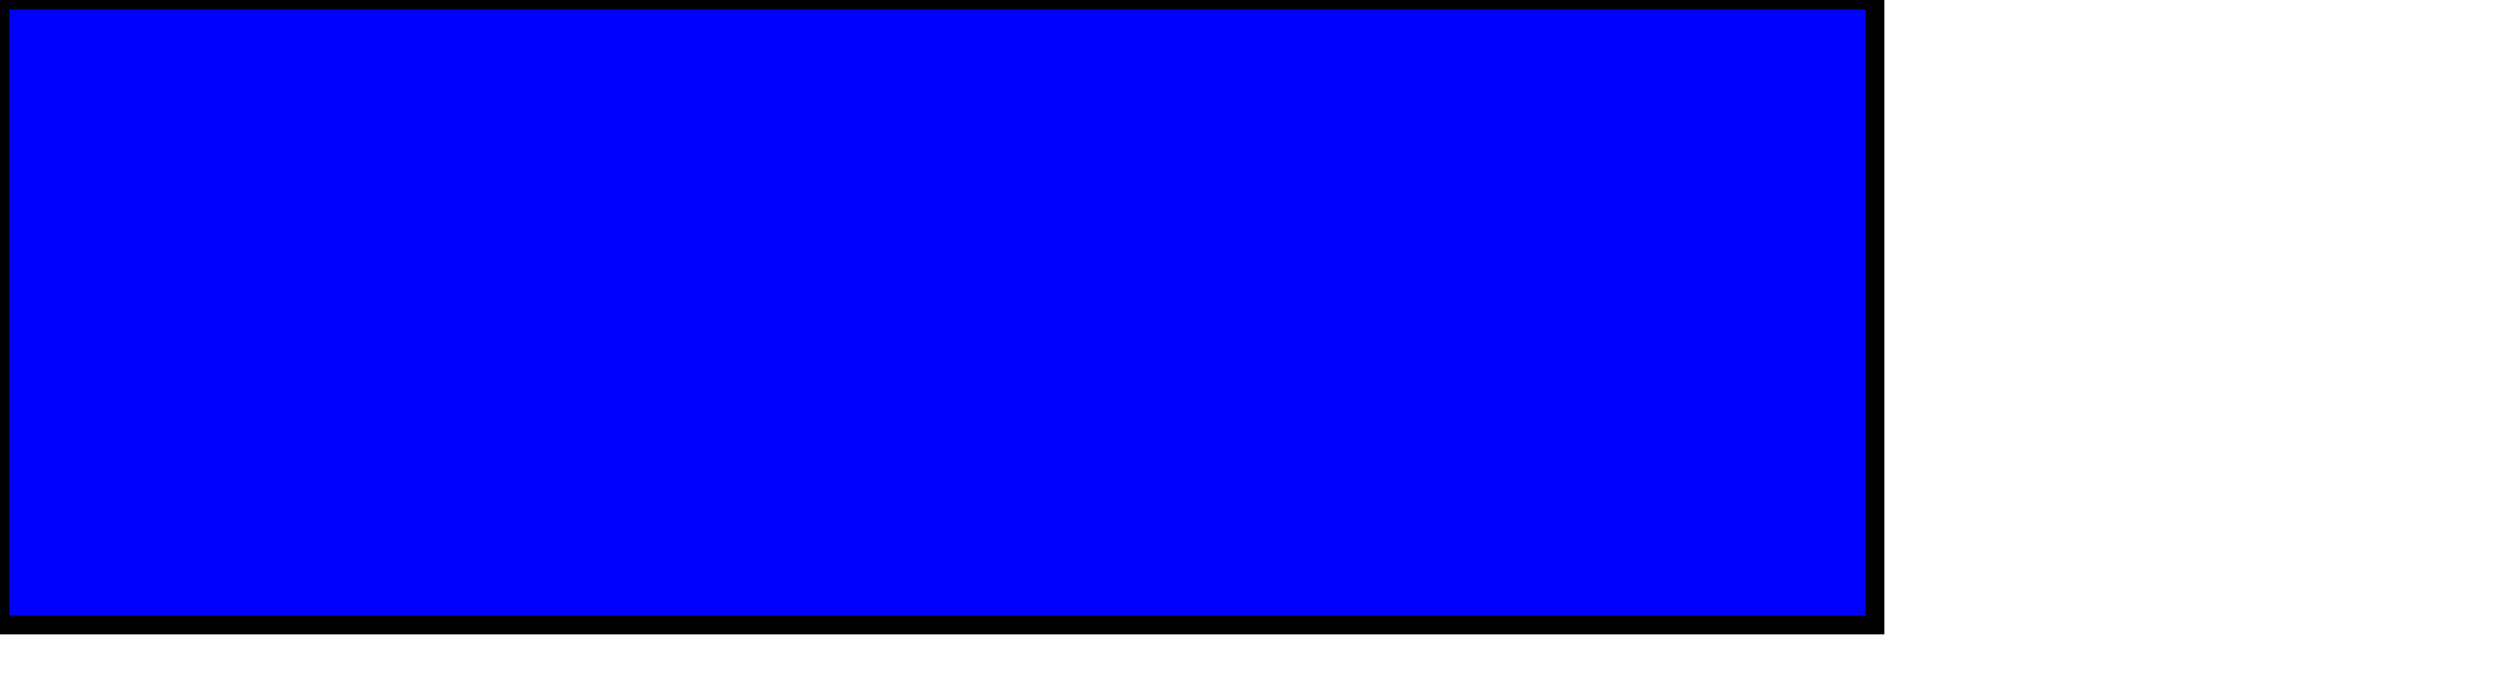
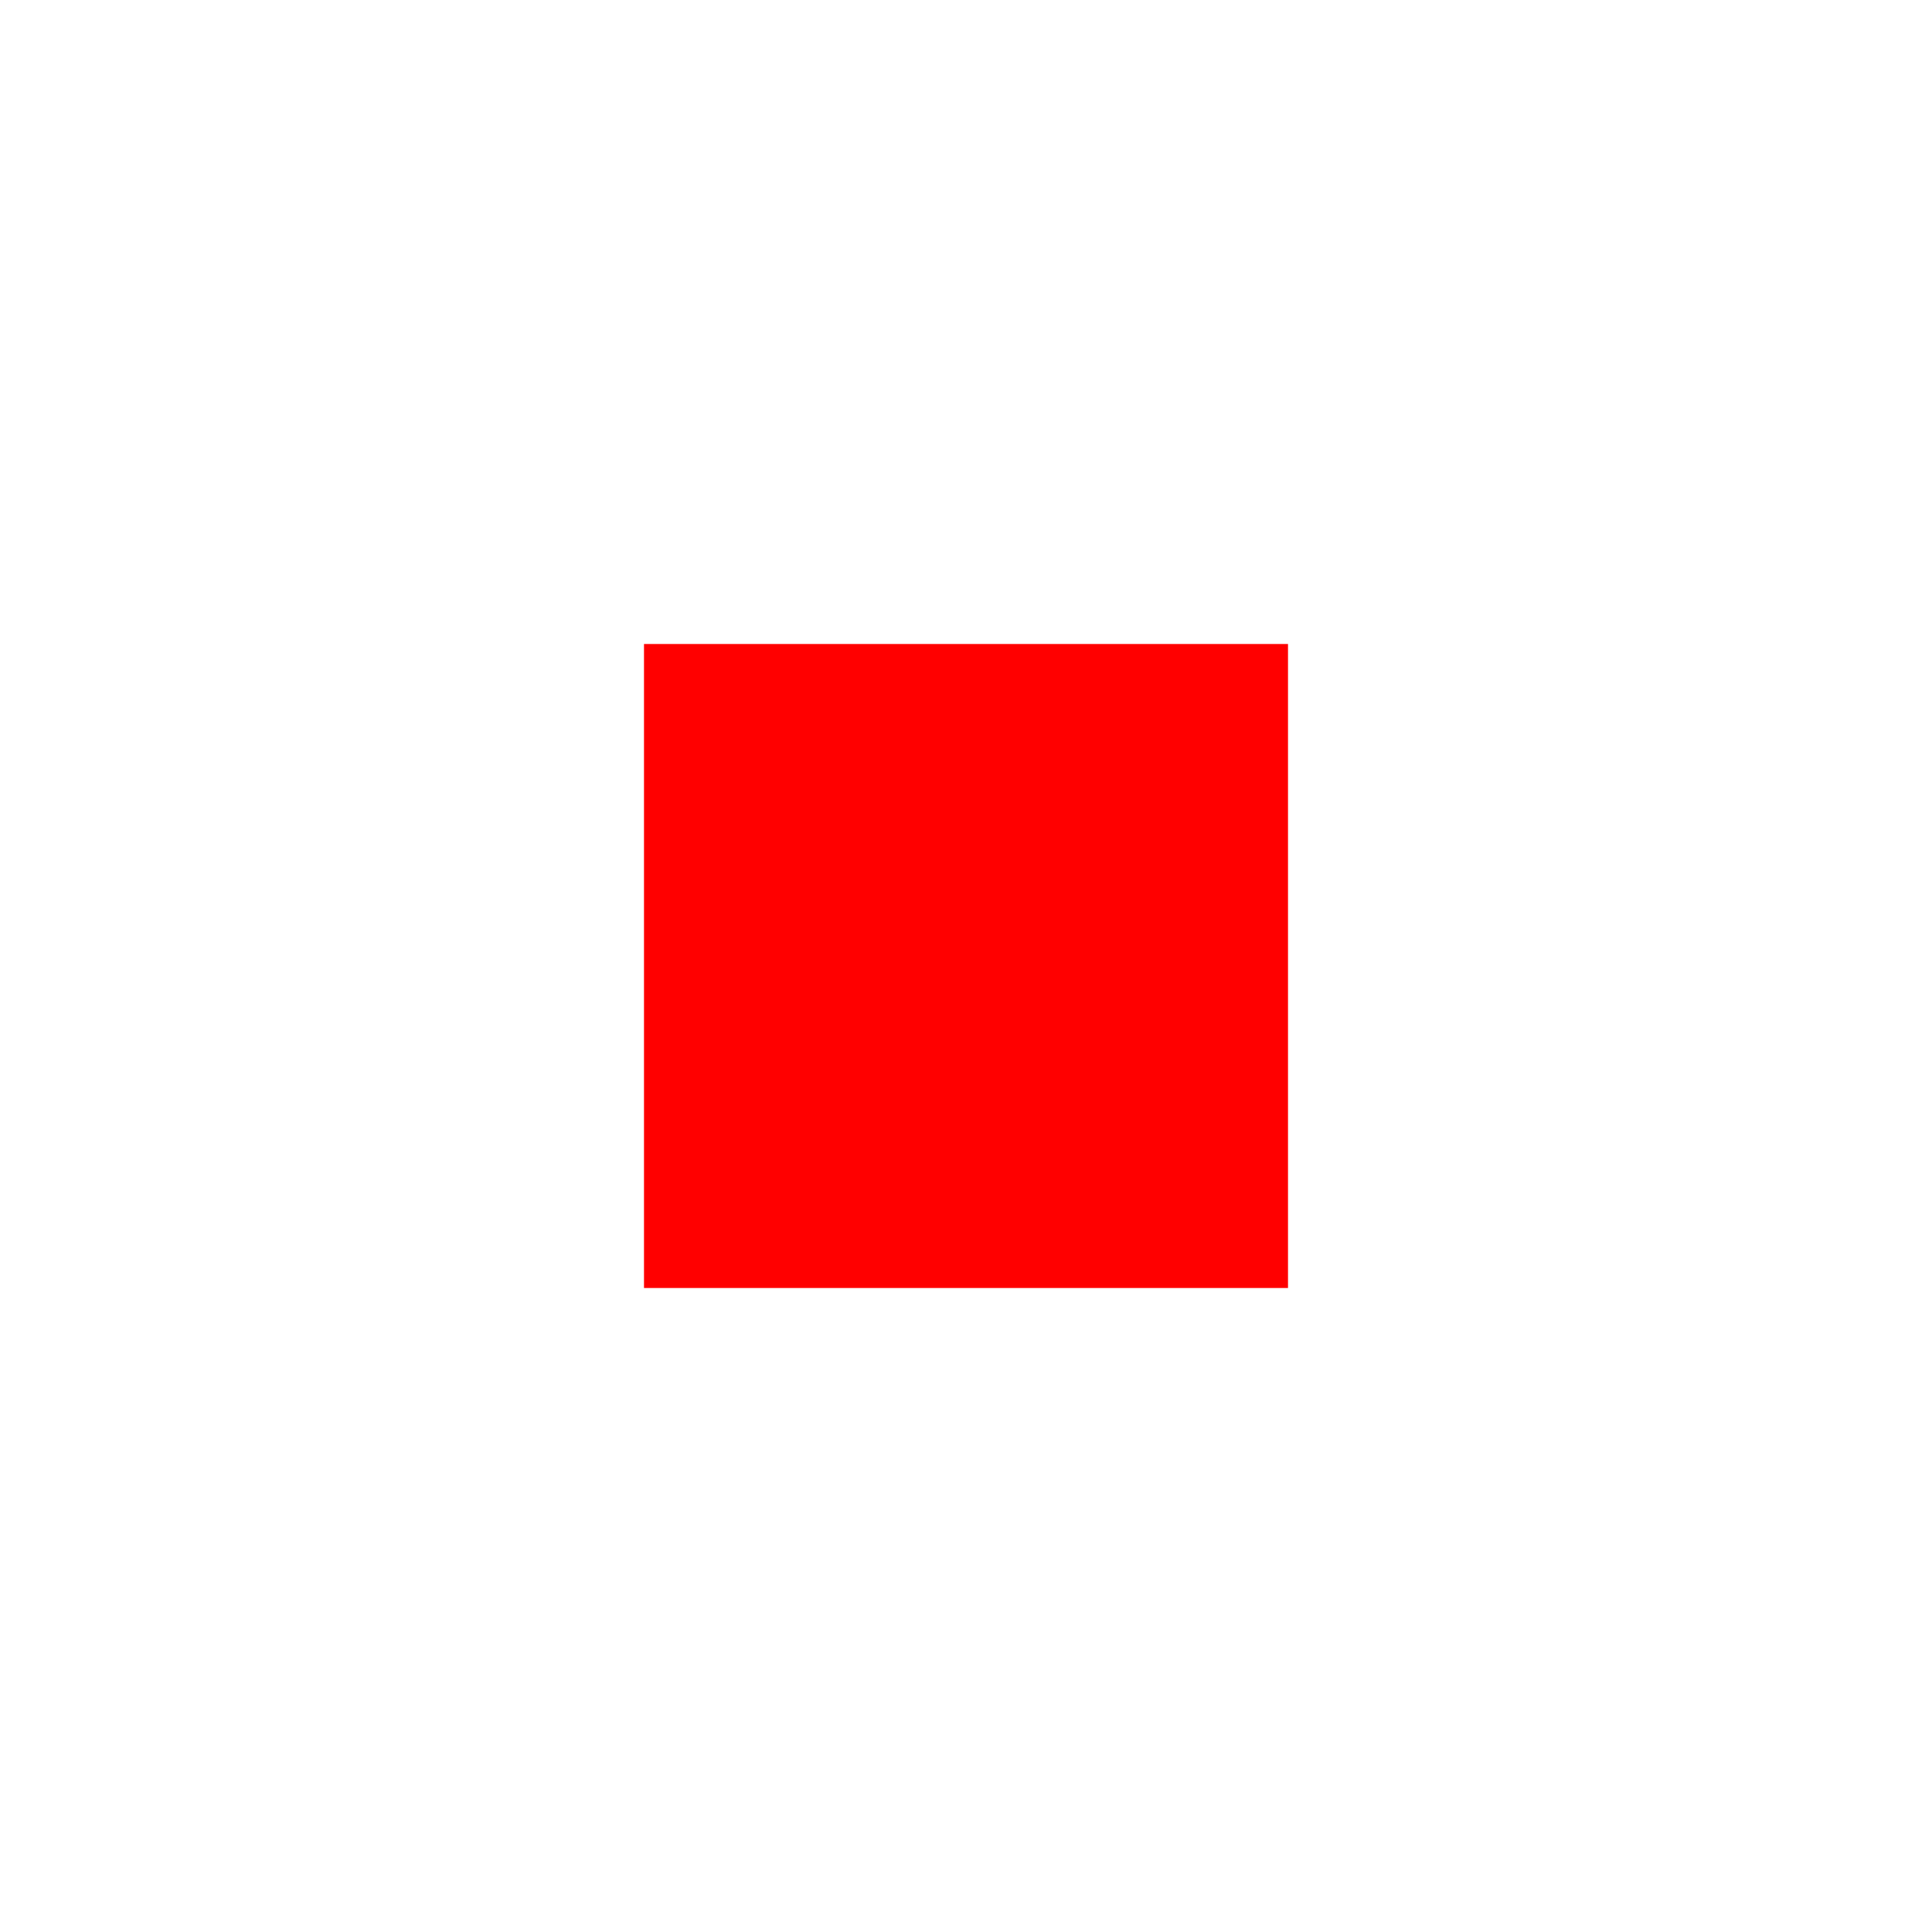
- <svg width="400" height="110">
-   <rect width="300" height="100" style="fill:rgb(0,0,255);stroke-width:3;stroke:rgb(0,0,0)" />
+ <svg xmlns="http://www.w3.org/2000/svg" version="1.2" baseProfile="tiny" viewBox="0 0 30 30">
+   <rect x="10" y="10" width="10" height="10" fill="red" />
</svg>
